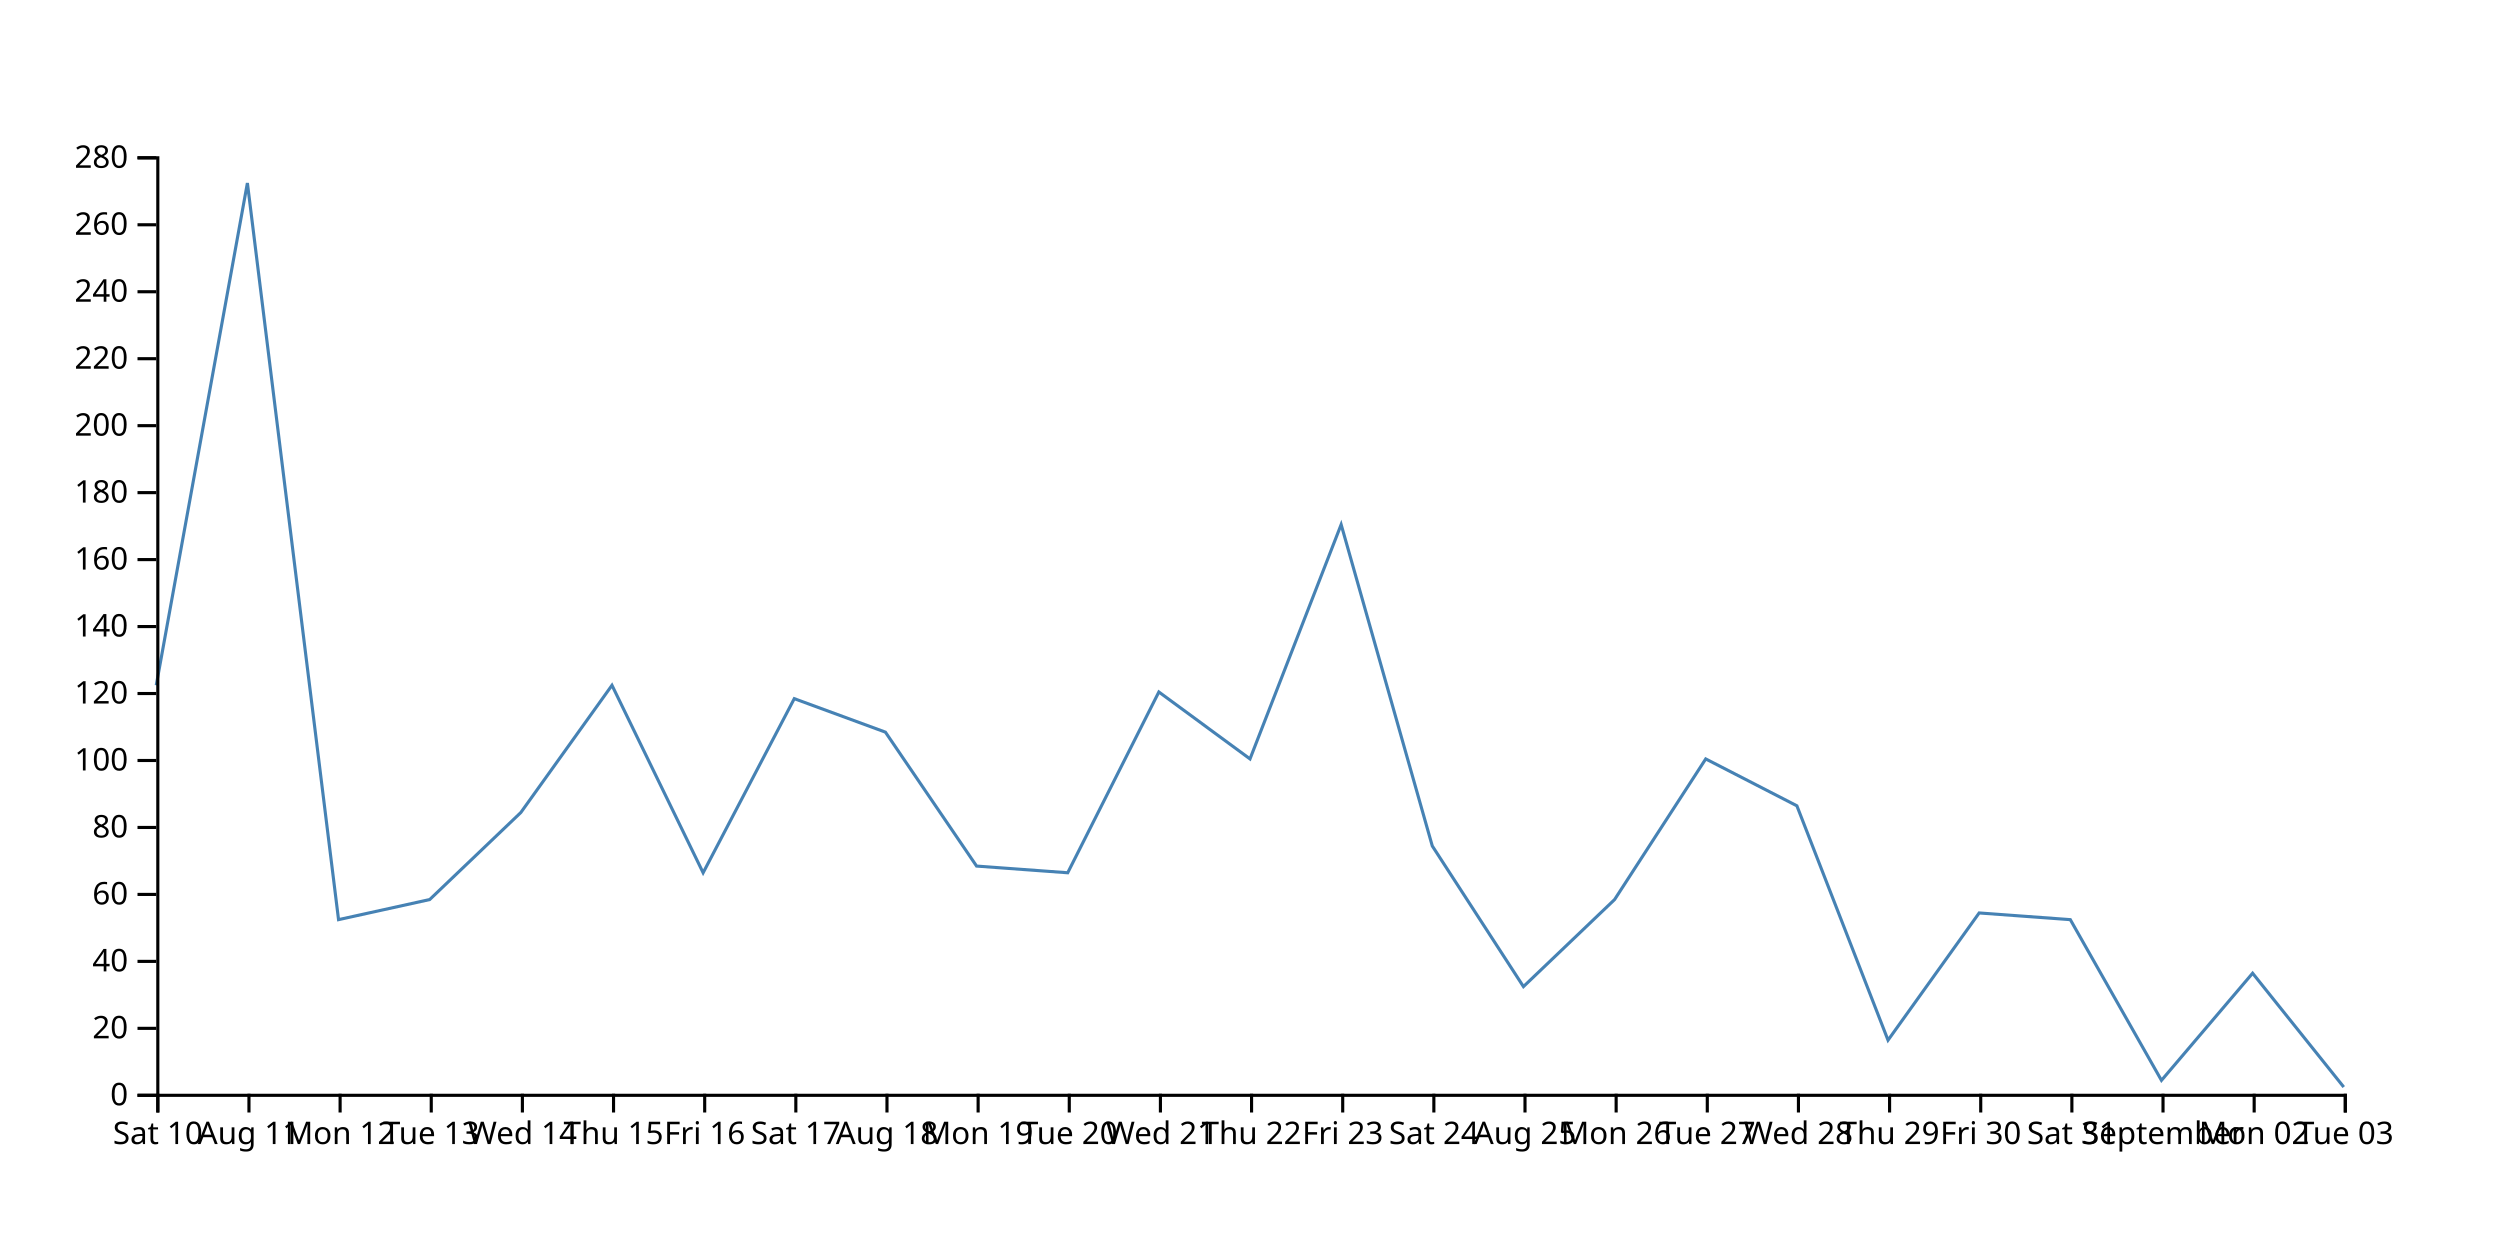
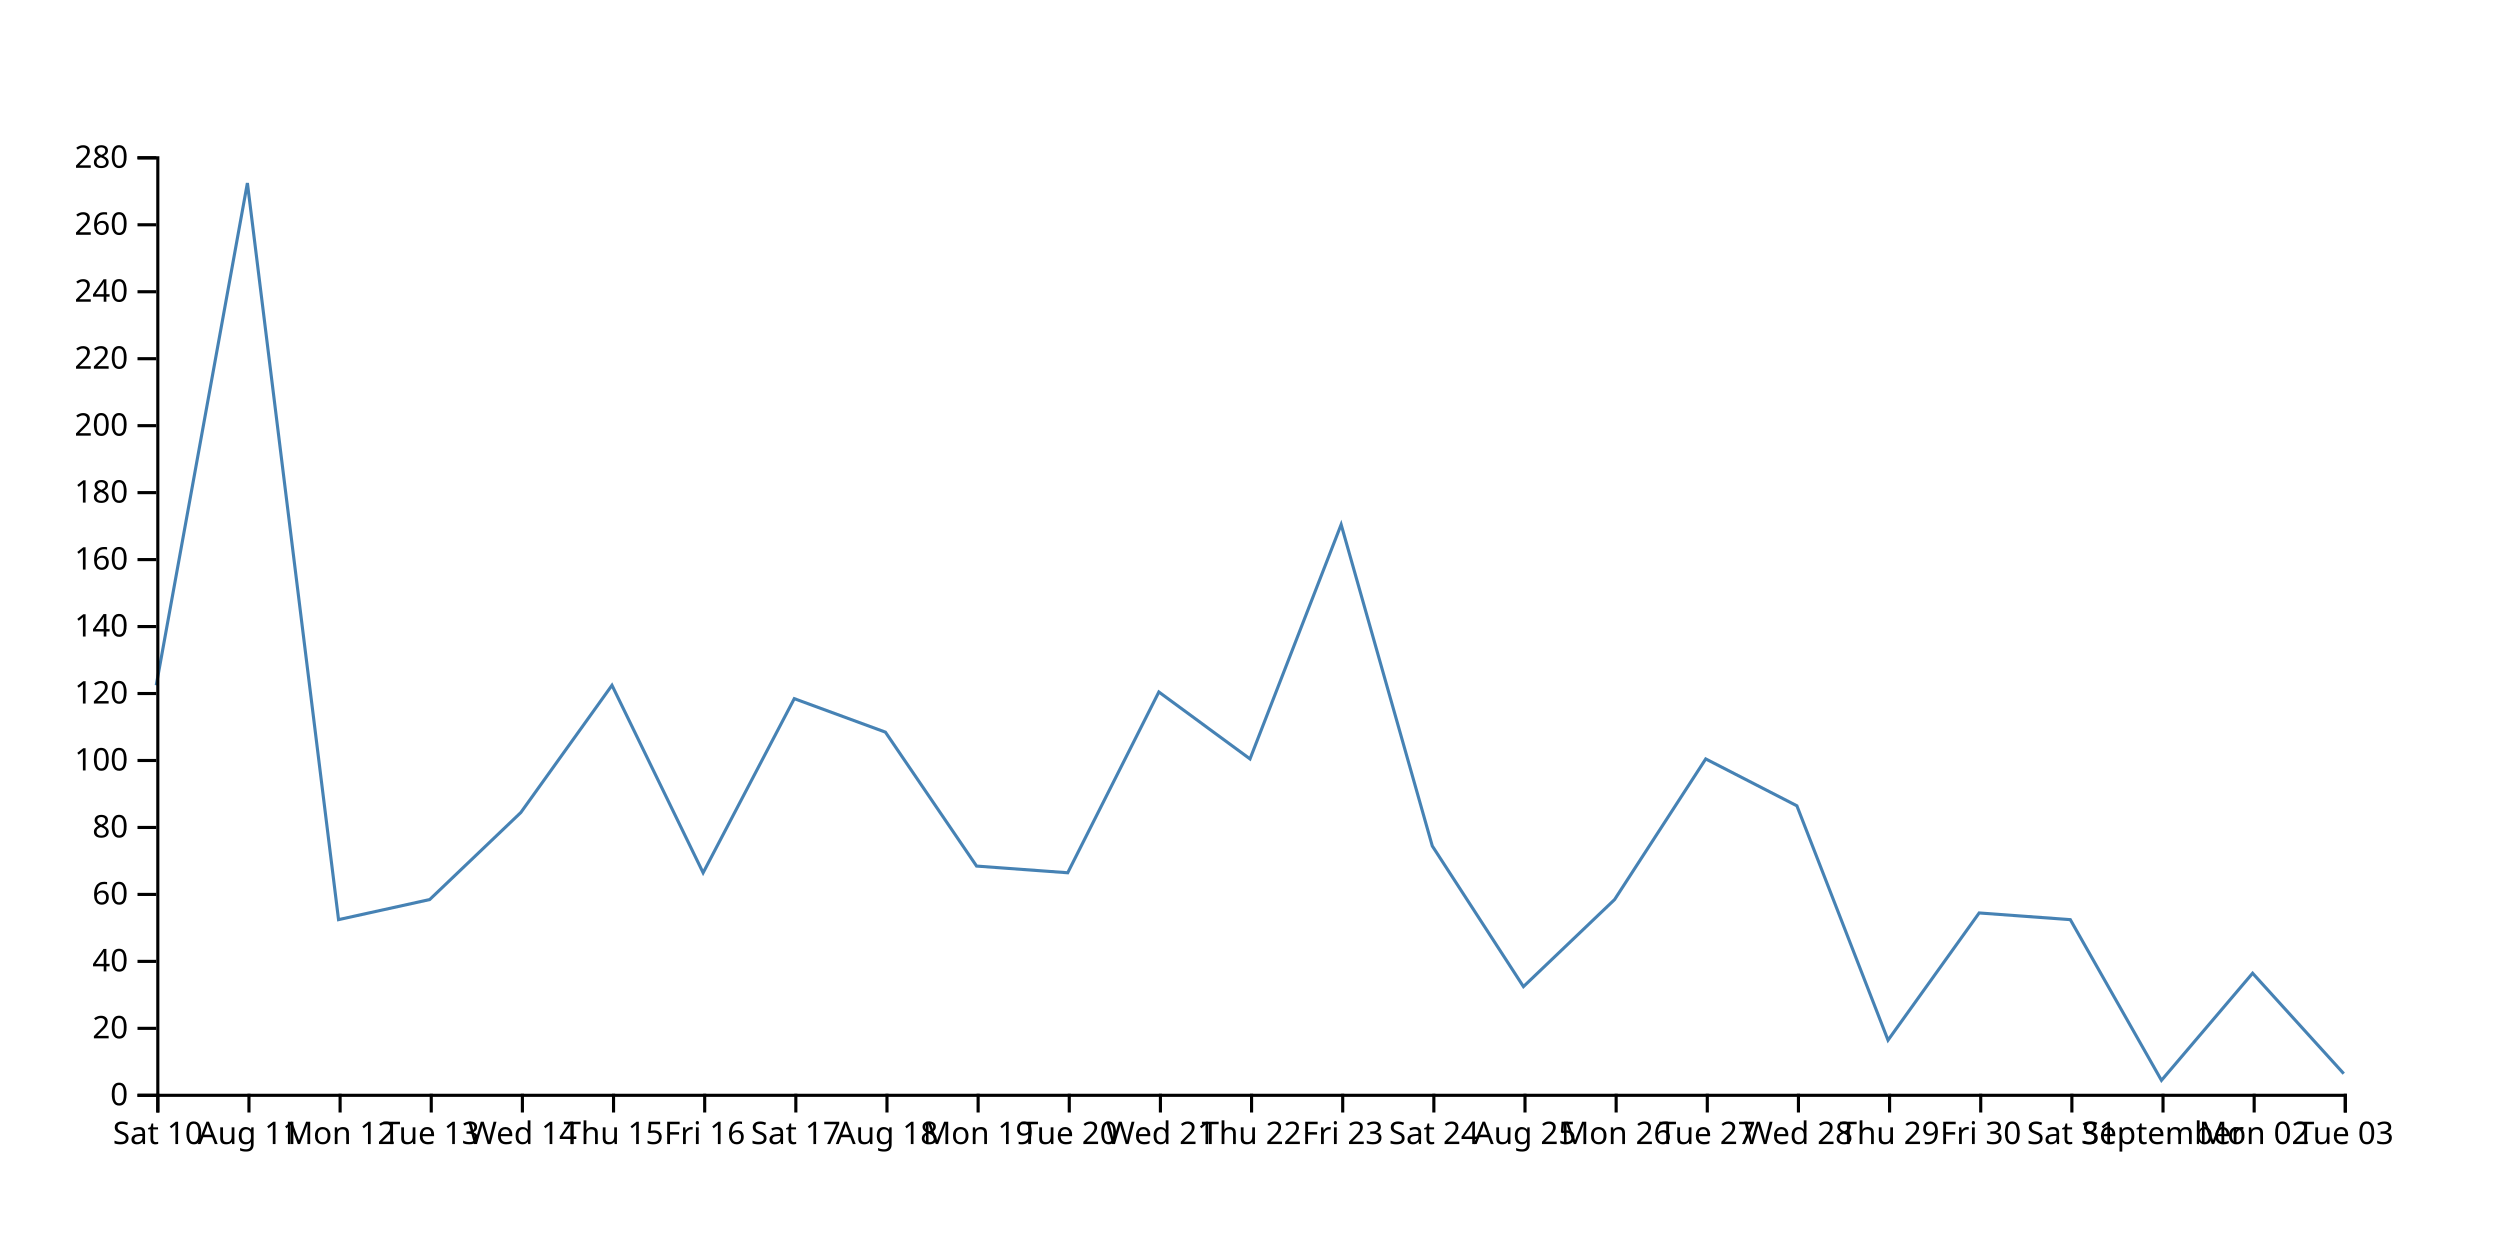
<svg xmlns="http://www.w3.org/2000/svg" width="800" height="400">
-   <path d="M750,347.857L720.833,311.429L691.667,345.714L662.5,294.286L633.333,292.143L604.167,332.857L575,257.857L545.833,242.857L516.667,287.857L487.5,315.714L458.333,270.714L429.167,167.857L400,242.857L370.833,221.429L341.667,279.286L312.5,277.143L283.333,234.286L254.167,223.571L225,279.286L195.833,219.286L166.667,260L137.5,287.857L108.333,294.286L79.167,58.571L50,219.286" fill="none" stroke="steelblue" />
+   <path d="M750,343.571L720.833,311.429L691.667,345.714L662.5,294.286L633.333,292.143L604.167,332.857L575,257.857L545.833,242.857L516.667,287.857L487.5,315.714L458.333,270.714L429.167,167.857L400,242.857L370.833,221.429L341.667,279.286L312.5,277.143L283.333,234.286L254.167,223.571L225,279.286L195.833,219.286L166.667,260L137.5,287.857L108.333,294.286L79.167,58.571L50,219.286" fill="none" stroke="steelblue" />
  <g transform="translate(0,350)" fill="none" font-size="10" font-family="sans-serif" text-anchor="middle">
    <path class="domain" stroke="currentColor" d="M50.5,6V0.5H750.5V6" />
    <g class="tick" opacity="1" transform="translate(50.5,0)">
      <line stroke="currentColor" y2="6" />
      <text fill="currentColor" y="9" dy="0.71em">Sat 10</text>
    </g>
    <g class="tick" opacity="1" transform="translate(79.66667,0)">
      <line stroke="currentColor" y2="6" />
      <text fill="currentColor" y="9" dy="0.71em">Aug 11</text>
    </g>
    <g class="tick" opacity="1" transform="translate(108.8333,0)">
      <line stroke="currentColor" y2="6" />
      <text fill="currentColor" y="9" dy="0.71em">Mon 12</text>
    </g>
    <g class="tick" opacity="1" transform="translate(138,0)">
      <line stroke="currentColor" y2="6" />
      <text fill="currentColor" y="9" dy="0.71em">Tue 13</text>
    </g>
    <g class="tick" opacity="1" transform="translate(167.1667,0)">
      <line stroke="currentColor" y2="6" />
      <text fill="currentColor" y="9" dy="0.71em">Wed 14</text>
    </g>
    <g class="tick" opacity="1" transform="translate(196.3333,0)">
      <line stroke="currentColor" y2="6" />
      <text fill="currentColor" y="9" dy="0.71em">Thu 15</text>
    </g>
    <g class="tick" opacity="1" transform="translate(225.5,0)">
      <line stroke="currentColor" y2="6" />
      <text fill="currentColor" y="9" dy="0.71em">Fri 16</text>
    </g>
    <g class="tick" opacity="1" transform="translate(254.6667,0)">
      <line stroke="currentColor" y2="6" />
      <text fill="currentColor" y="9" dy="0.71em">Sat 17</text>
    </g>
    <g class="tick" opacity="1" transform="translate(283.8333,0)">
      <line stroke="currentColor" y2="6" />
      <text fill="currentColor" y="9" dy="0.71em">Aug 18</text>
    </g>
    <g class="tick" opacity="1" transform="translate(313,0)">
      <line stroke="currentColor" y2="6" />
      <text fill="currentColor" y="9" dy="0.71em">Mon 19</text>
    </g>
    <g class="tick" opacity="1" transform="translate(342.1667,0)">
      <line stroke="currentColor" y2="6" />
      <text fill="currentColor" y="9" dy="0.71em">Tue 20</text>
    </g>
    <g class="tick" opacity="1" transform="translate(371.3333,0)">
      <line stroke="currentColor" y2="6" />
      <text fill="currentColor" y="9" dy="0.71em">Wed 21</text>
    </g>
    <g class="tick" opacity="1" transform="translate(400.5,0)">
      <line stroke="currentColor" y2="6" />
      <text fill="currentColor" y="9" dy="0.71em">Thu 22</text>
    </g>
    <g class="tick" opacity="1" transform="translate(429.6667,0)">
      <line stroke="currentColor" y2="6" />
      <text fill="currentColor" y="9" dy="0.71em">Fri 23</text>
    </g>
    <g class="tick" opacity="1" transform="translate(458.8333,0)">
      <line stroke="currentColor" y2="6" />
      <text fill="currentColor" y="9" dy="0.71em">Sat 24</text>
    </g>
    <g class="tick" opacity="1" transform="translate(488,0)">
      <line stroke="currentColor" y2="6" />
      <text fill="currentColor" y="9" dy="0.71em">Aug 25</text>
    </g>
    <g class="tick" opacity="1" transform="translate(517.1667,0)">
      <line stroke="currentColor" y2="6" />
      <text fill="currentColor" y="9" dy="0.71em">Mon 26</text>
    </g>
    <g class="tick" opacity="1" transform="translate(546.3333,0)">
      <line stroke="currentColor" y2="6" />
      <text fill="currentColor" y="9" dy="0.71em">Tue 27</text>
    </g>
    <g class="tick" opacity="1" transform="translate(575.5,0)">
      <line stroke="currentColor" y2="6" />
      <text fill="currentColor" y="9" dy="0.71em">Wed 28</text>
    </g>
    <g class="tick" opacity="1" transform="translate(604.6667,0)">
      <line stroke="currentColor" y2="6" />
      <text fill="currentColor" y="9" dy="0.71em">Thu 29</text>
    </g>
    <g class="tick" opacity="1" transform="translate(633.8333,0)">
      <line stroke="currentColor" y2="6" />
      <text fill="currentColor" y="9" dy="0.71em">Fri 30</text>
    </g>
    <g class="tick" opacity="1" transform="translate(663,0)">
      <line stroke="currentColor" y2="6" />
      <text fill="currentColor" y="9" dy="0.71em">Sat 31</text>
    </g>
    <g class="tick" opacity="1" transform="translate(692.1667,0)">
      <line stroke="currentColor" y2="6" />
      <text fill="currentColor" y="9" dy="0.71em">September</text>
    </g>
    <g class="tick" opacity="1" transform="translate(721.3333,0)">
      <line stroke="currentColor" y2="6" />
      <text fill="currentColor" y="9" dy="0.71em">Mon 02</text>
    </g>
    <g class="tick" opacity="1" transform="translate(750.5,0)">
      <line stroke="currentColor" y2="6" />
      <text fill="currentColor" y="9" dy="0.71em">Tue 03</text>
    </g>
  </g>
  <g transform="translate(50,0)" fill="none" font-size="10" font-family="sans-serif" text-anchor="end">
    <path class="domain" stroke="currentColor" d="M-6,350.5H0.5V50.5H-6" />
    <g class="tick" opacity="1" transform="translate(0,350.5)">
      <line stroke="currentColor" x2="-6" />
      <text fill="currentColor" x="-9" dy="0.32em">0</text>
    </g>
    <g class="tick" opacity="1" transform="translate(0,329.0714)">
      <line stroke="currentColor" x2="-6" />
      <text fill="currentColor" x="-9" dy="0.32em">20</text>
    </g>
    <g class="tick" opacity="1" transform="translate(0,307.6429)">
      <line stroke="currentColor" x2="-6" />
      <text fill="currentColor" x="-9" dy="0.32em">40</text>
    </g>
    <g class="tick" opacity="1" transform="translate(0,286.2143)">
      <line stroke="currentColor" x2="-6" />
      <text fill="currentColor" x="-9" dy="0.32em">60</text>
    </g>
    <g class="tick" opacity="1" transform="translate(0,264.7857)">
      <line stroke="currentColor" x2="-6" />
      <text fill="currentColor" x="-9" dy="0.32em">80</text>
    </g>
    <g class="tick" opacity="1" transform="translate(0,243.3571)">
      <line stroke="currentColor" x2="-6" />
      <text fill="currentColor" x="-9" dy="0.32em">100</text>
    </g>
    <g class="tick" opacity="1" transform="translate(0,221.9286)">
      <line stroke="currentColor" x2="-6" />
      <text fill="currentColor" x="-9" dy="0.32em">120</text>
    </g>
    <g class="tick" opacity="1" transform="translate(0,200.5)">
      <line stroke="currentColor" x2="-6" />
      <text fill="currentColor" x="-9" dy="0.32em">140</text>
    </g>
    <g class="tick" opacity="1" transform="translate(0,179.0714)">
      <line stroke="currentColor" x2="-6" />
      <text fill="currentColor" x="-9" dy="0.32em">160</text>
    </g>
    <g class="tick" opacity="1" transform="translate(0,157.6429)">
      <line stroke="currentColor" x2="-6" />
      <text fill="currentColor" x="-9" dy="0.32em">180</text>
    </g>
    <g class="tick" opacity="1" transform="translate(0,136.2143)">
      <line stroke="currentColor" x2="-6" />
      <text fill="currentColor" x="-9" dy="0.32em">200</text>
    </g>
    <g class="tick" opacity="1" transform="translate(0,114.7857)">
      <line stroke="currentColor" x2="-6" />
      <text fill="currentColor" x="-9" dy="0.32em">220</text>
    </g>
    <g class="tick" opacity="1" transform="translate(0,93.35714)">
      <line stroke="currentColor" x2="-6" />
      <text fill="currentColor" x="-9" dy="0.32em">240</text>
    </g>
    <g class="tick" opacity="1" transform="translate(0,71.92857)">
      <line stroke="currentColor" x2="-6" />
      <text fill="currentColor" x="-9" dy="0.32em">260</text>
    </g>
    <g class="tick" opacity="1" transform="translate(0,50.5)">
      <line stroke="currentColor" x2="-6" />
      <text fill="currentColor" x="-9" dy="0.32em">280</text>
    </g>
  </g>
</svg>
